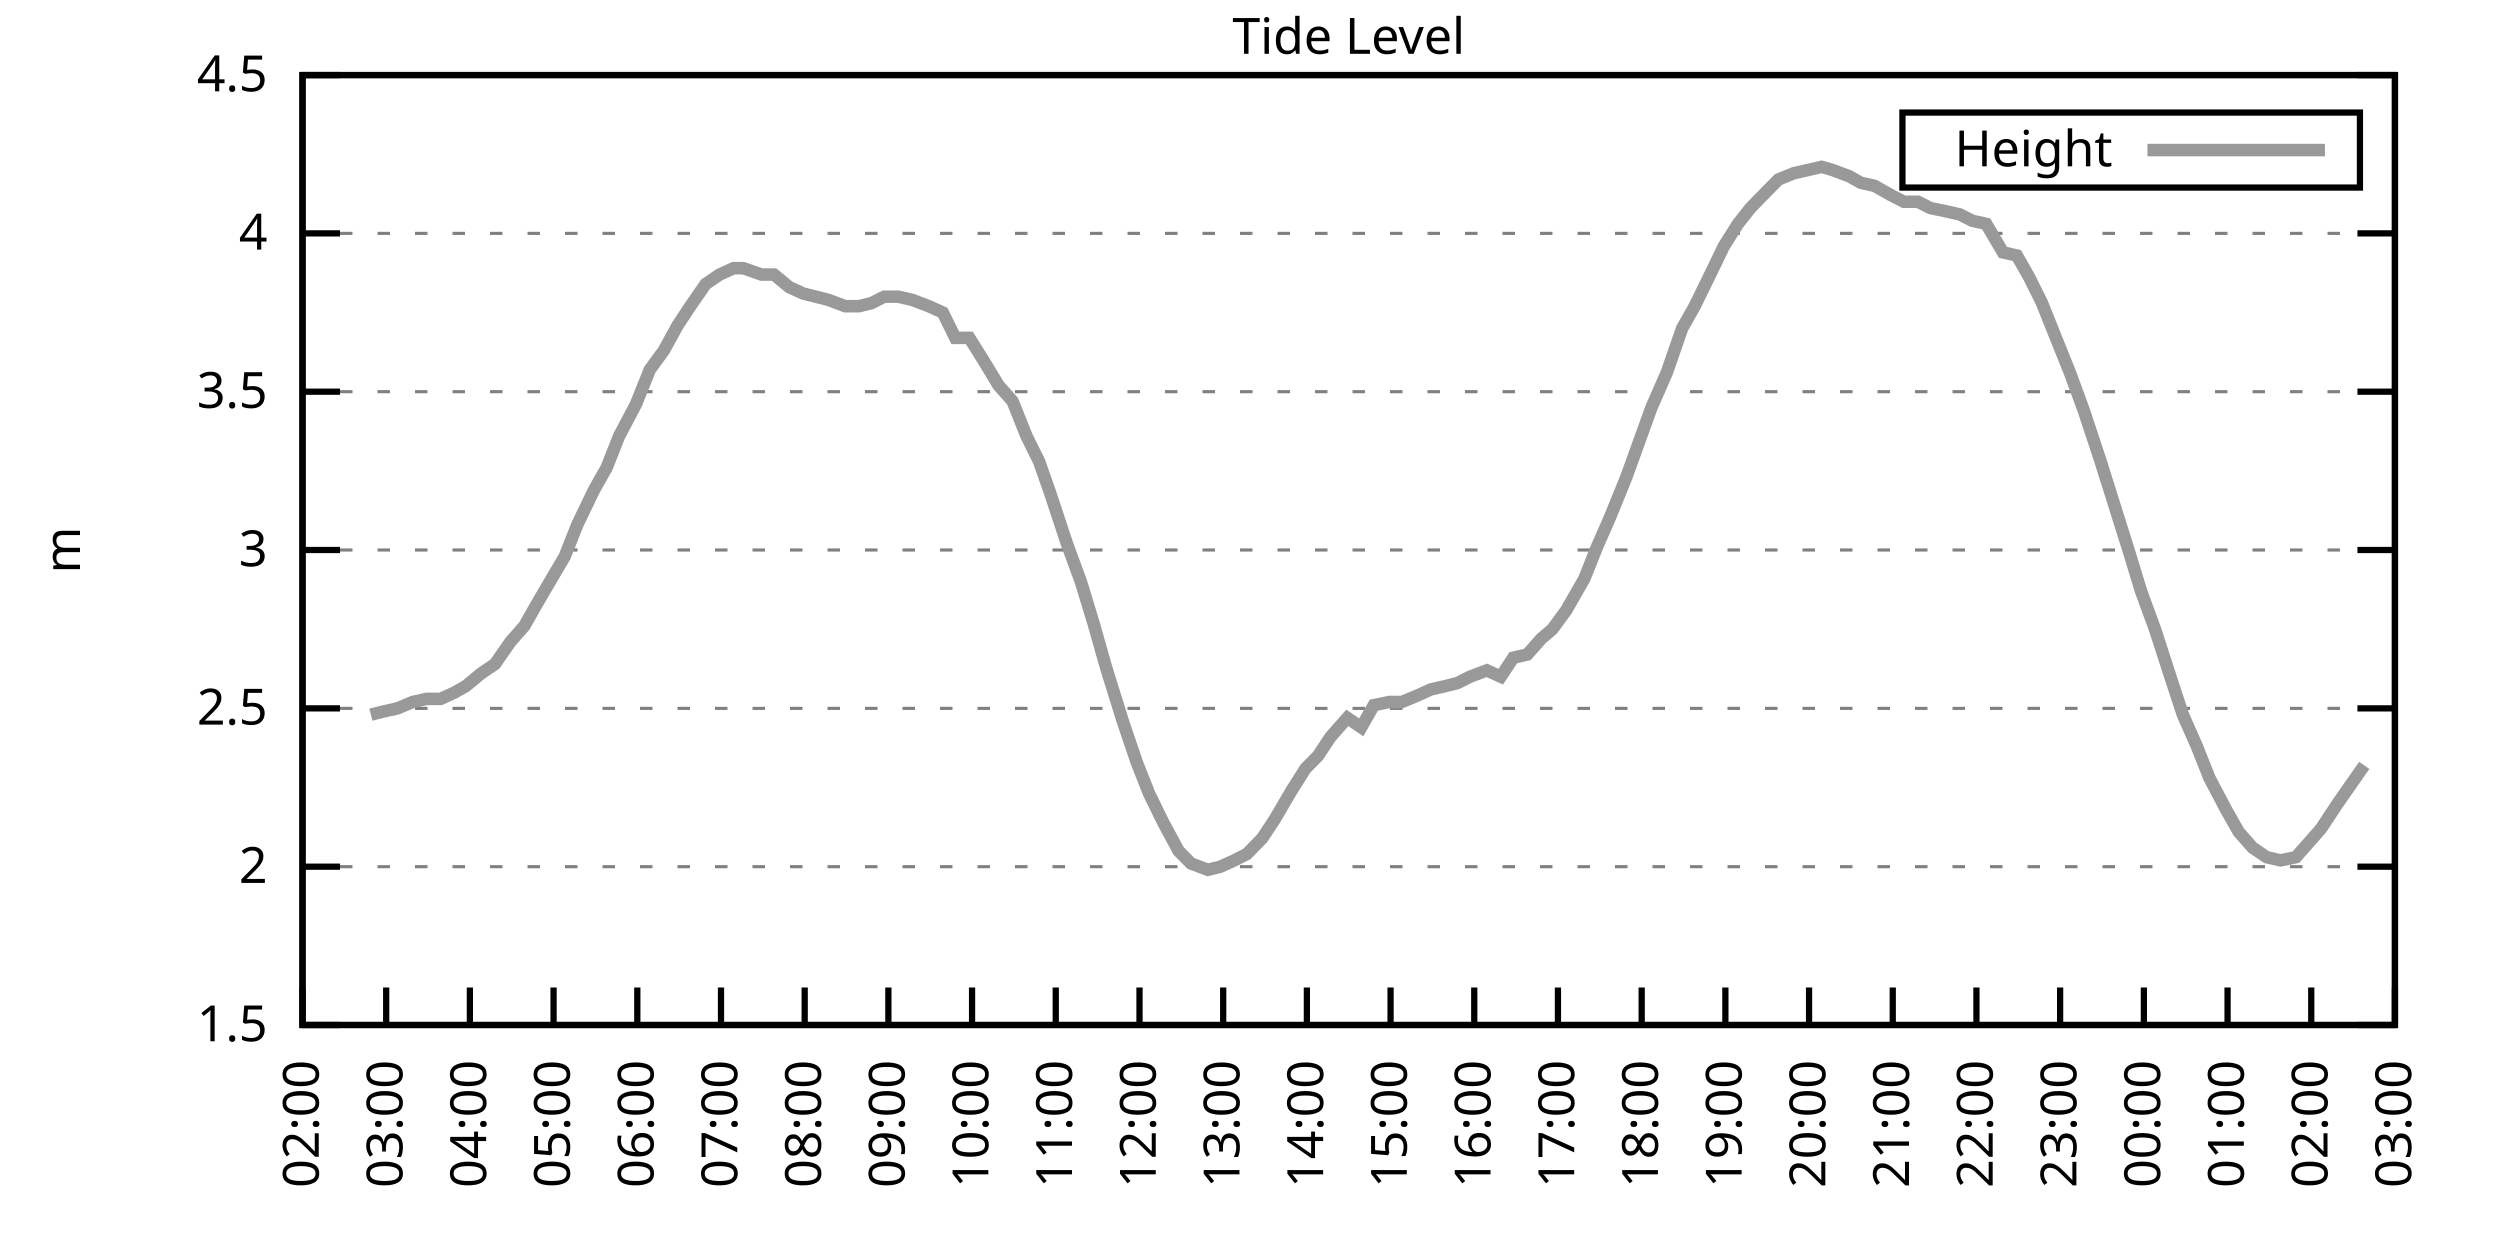
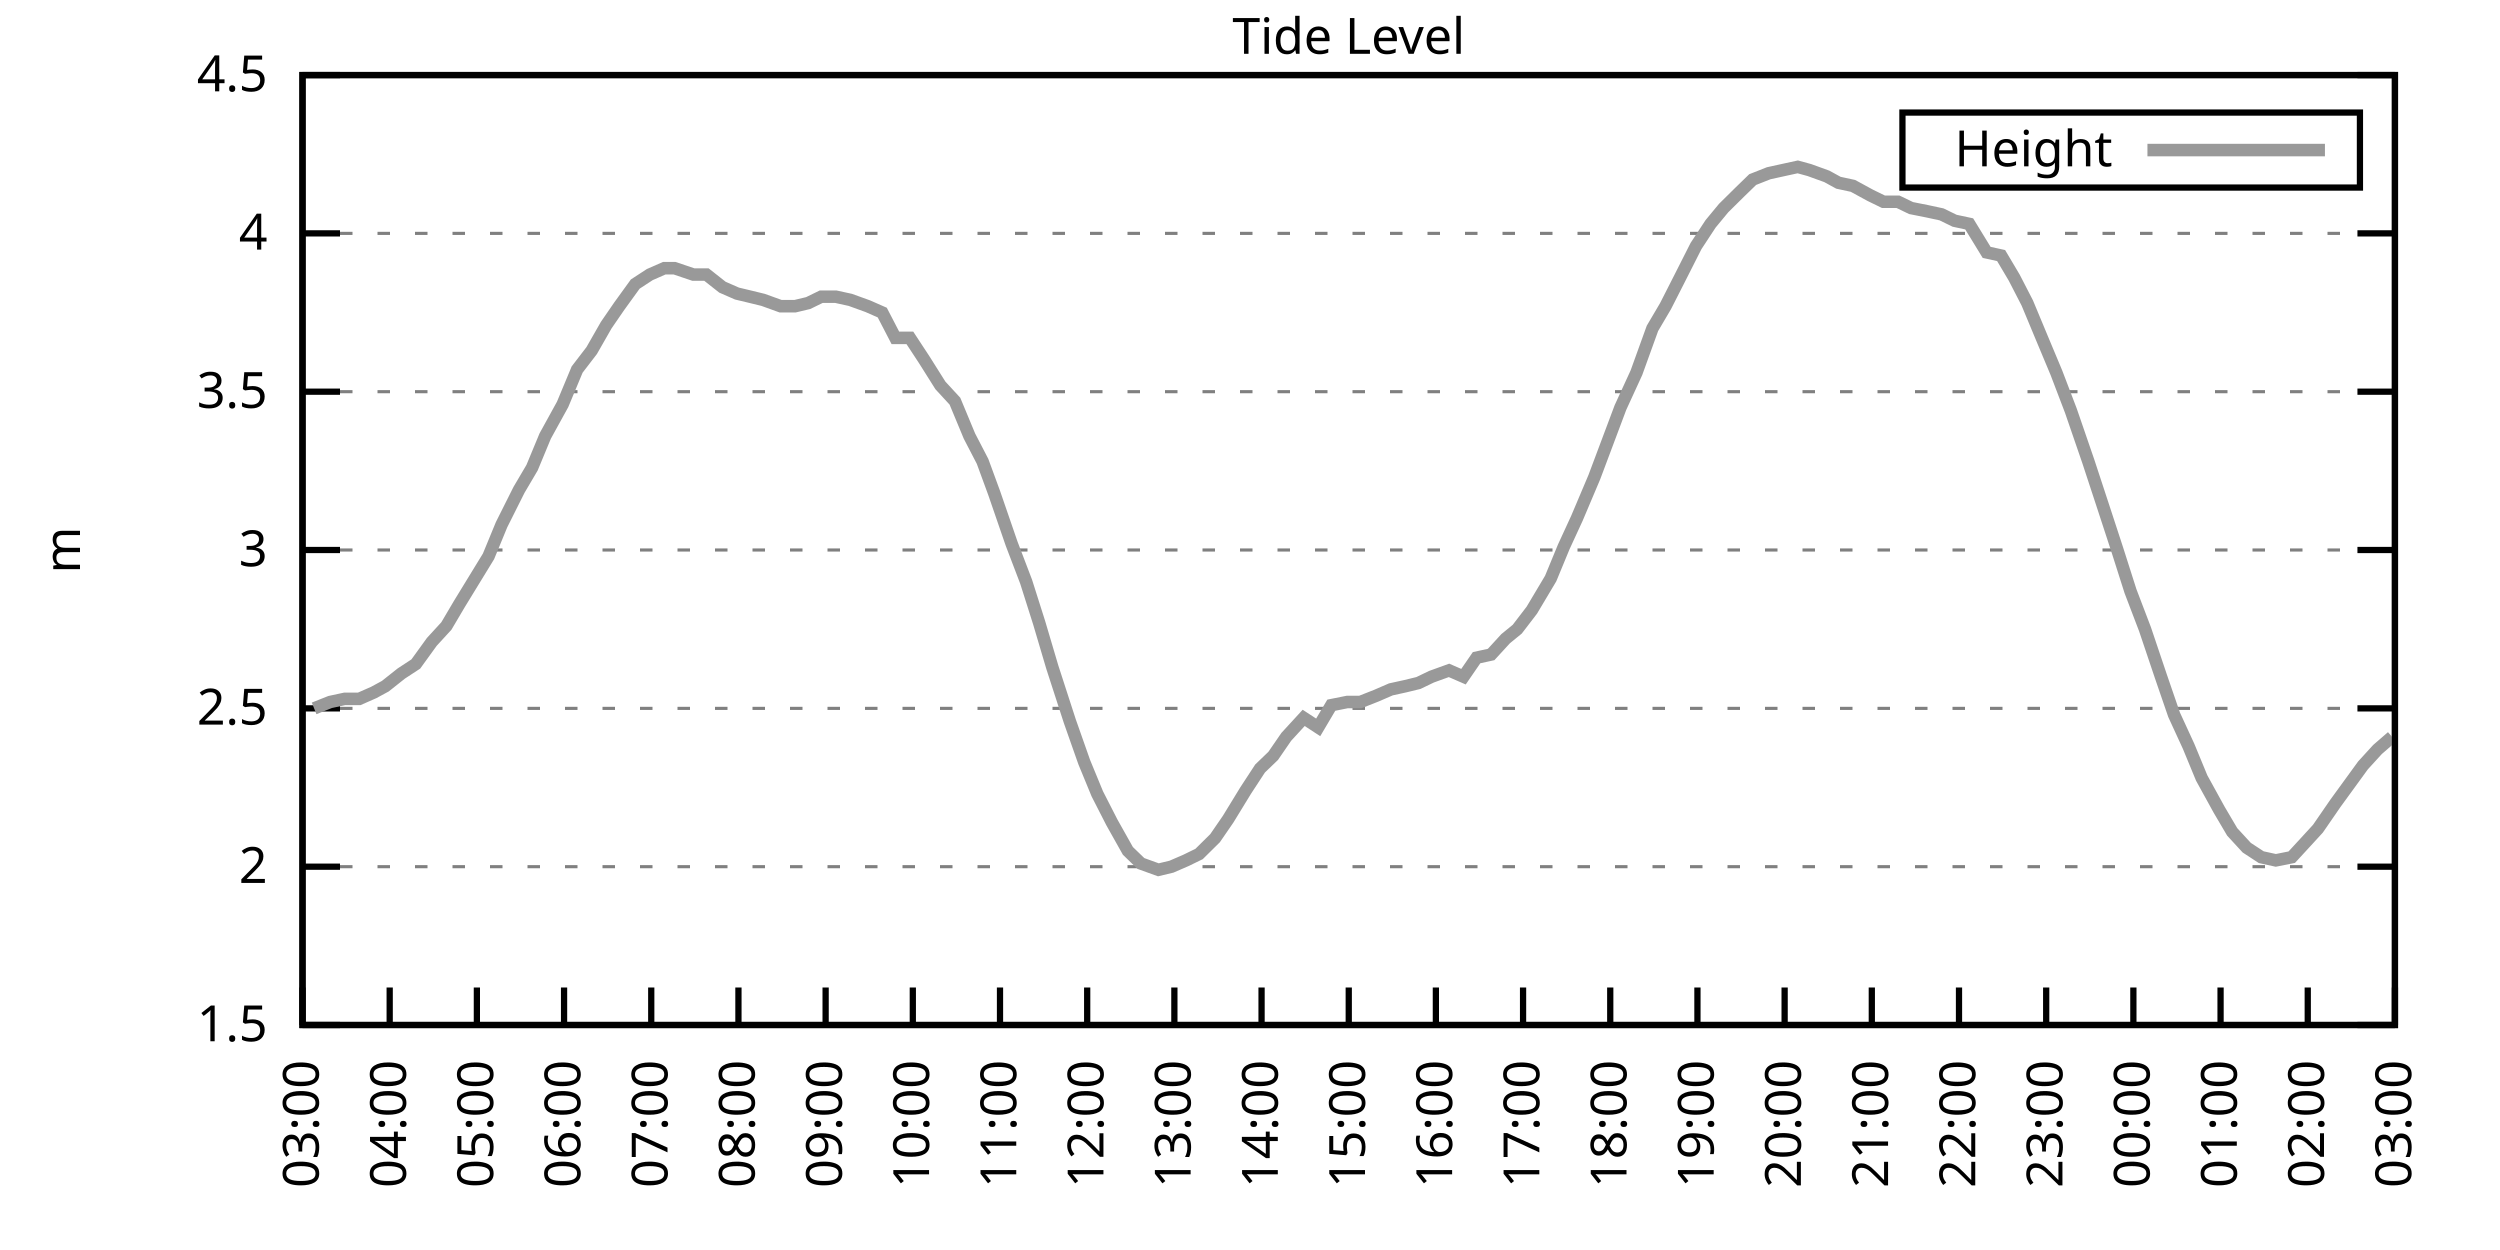
<svg xmlns="http://www.w3.org/2000/svg" xmlns:xlink="http://www.w3.org/1999/xlink" width="400" height="200" viewBox="0 0 400 200">
  <g id="gnuplot_canvas">
    <rect x="0" y="0" width="400" height="200" fill="none" />
    <defs>
      <circle id="gpDot" r="0.5" stroke-width="0.5" stroke="currentColor" />
      <path id="gpPt0" stroke-width="0.333" stroke="currentColor" d="M-1,0 h2 M0,-1 v2" />
      <path id="gpPt1" stroke-width="0.333" stroke="currentColor" d="M-1,-1 L1,1 M1,-1 L-1,1" />
      <path id="gpPt2" stroke-width="0.333" stroke="currentColor" d="M-1,0 L1,0 M0,-1 L0,1 M-1,-1 L1,1 M-1,1 L1,-1" />
      <rect id="gpPt3" stroke-width="0.333" stroke="currentColor" x="-1" y="-1" width="2" height="2" />
      <rect id="gpPt4" stroke-width="0.333" stroke="currentColor" fill="currentColor" x="-1" y="-1" width="2" height="2" />
      <circle id="gpPt5" stroke-width="0.333" stroke="currentColor" cx="0" cy="0" r="1" />
      <use xlink:href="#gpPt5" id="gpPt6" fill="currentColor" stroke="none" />
      <path id="gpPt7" stroke-width="0.333" stroke="currentColor" d="M0,-1.33 L-1.33,0.67 L1.33,0.67 z" />
      <use xlink:href="#gpPt7" id="gpPt8" fill="currentColor" stroke="none" />
      <use xlink:href="#gpPt7" id="gpPt9" stroke="currentColor" transform="rotate(180)" />
      <use xlink:href="#gpPt9" id="gpPt10" fill="currentColor" stroke="none" />
      <use xlink:href="#gpPt3" id="gpPt11" stroke="currentColor" transform="rotate(45)" />
      <use xlink:href="#gpPt11" id="gpPt12" fill="currentColor" stroke="none" />
      <path id="gpPt13" stroke-width="0.333" stroke="currentColor" d="M0,1.330 L1.265,0.411 L0.782,-1.067 L-0.782,-1.076 L-1.265,0.411 z" />
      <use xlink:href="#gpPt13" id="gpPt14" fill="currentColor" stroke="none" />
      <filter id="textbox" filterUnits="objectBoundingBox" x="0" y="0" height="1" width="1">
        <feFlood flood-color="white" flood-opacity="1" result="bgnd" />
        <feComposite in="SourceGraphic" in2="bgnd" operator="atop" />
      </filter>
      <filter id="greybox" filterUnits="objectBoundingBox" x="0" y="0" height="1" width="1">
        <feFlood flood-color="lightgrey" flood-opacity="1" result="grey" />
        <feComposite in="SourceGraphic" in2="grey" operator="atop" />
      </filter>
    </defs>
    <g fill="none" color="white" stroke="currentColor" stroke-width="1.00" stroke-linecap="butt" stroke-linejoin="miter">
</g>
    <g fill="none" color="black" stroke="currentColor" stroke-width="1.00" stroke-linecap="butt" stroke-linejoin="miter">
      <g stroke="none" shape-rendering="crispEdges">
        <polygon fill="rgb(255, 255, 255)" points="48.40,164.00 383.18,164.00 383.18,12.02 48.40,12.02 " />
      </g>
    </g>
    <g fill="none" color="black" stroke="currentColor" stroke-width="1.00" stroke-linecap="butt" stroke-linejoin="miter">
</g>
    <g fill="none" color="black" stroke="black" stroke-width="0.50" stroke-linecap="butt" stroke-linejoin="miter">
</g>
    <g fill="none" color="gray" stroke="currentColor" stroke-width="0.50" stroke-linecap="butt" stroke-linejoin="miter">
      <path stroke="gray" stroke-dasharray="2,4" class="gridline" d="M48.40,164.00 L383.19,164.00  " />
    </g>
    <g fill="none" color="gray" stroke="gray" stroke-width="1.00" stroke-linecap="butt" stroke-linejoin="miter">
</g>
    <g fill="none" color="black" stroke="currentColor" stroke-width="1.00" stroke-linecap="butt" stroke-linejoin="miter">
      <path stroke="black" d="M48.40,164.00 L54.40,164.00 M383.19,164.00 L377.19,164.00  " />
      <g transform="translate(42.80,166.60)" stroke="none" fill="black" font-family="Sans" font-size="8.00" text-anchor="end">
        <text>
          <tspan font-family="Sans"> 1.5</tspan>
        </text>
      </g>
    </g>
    <g fill="none" color="black" stroke="currentColor" stroke-width="1.00" stroke-linecap="butt" stroke-linejoin="miter">
</g>
    <g fill="none" color="black" stroke="black" stroke-width="0.50" stroke-linecap="butt" stroke-linejoin="miter">
</g>
    <g fill="none" color="gray" stroke="currentColor" stroke-width="0.50" stroke-linecap="butt" stroke-linejoin="miter">
      <path stroke="gray" stroke-dasharray="2,4" class="gridline" d="M48.40,138.67 L383.19,138.67  " />
    </g>
    <g fill="none" color="gray" stroke="gray" stroke-width="1.00" stroke-linecap="butt" stroke-linejoin="miter">
</g>
    <g fill="none" color="black" stroke="currentColor" stroke-width="1.00" stroke-linecap="butt" stroke-linejoin="miter">
      <path stroke="black" d="M48.40,138.67 L54.40,138.67 M383.19,138.67 L377.19,138.67  " />
      <g transform="translate(42.80,141.27)" stroke="none" fill="black" font-family="Sans" font-size="8.00" text-anchor="end">
        <text>
          <tspan font-family="Sans"> 2</tspan>
        </text>
      </g>
    </g>
    <g fill="none" color="black" stroke="currentColor" stroke-width="1.00" stroke-linecap="butt" stroke-linejoin="miter">
</g>
    <g fill="none" color="black" stroke="black" stroke-width="0.50" stroke-linecap="butt" stroke-linejoin="miter">
</g>
    <g fill="none" color="gray" stroke="currentColor" stroke-width="0.50" stroke-linecap="butt" stroke-linejoin="miter">
      <path stroke="gray" stroke-dasharray="2,4" class="gridline" d="M48.40,113.34 L383.19,113.34  " />
    </g>
    <g fill="none" color="gray" stroke="gray" stroke-width="1.00" stroke-linecap="butt" stroke-linejoin="miter">
</g>
    <g fill="none" color="black" stroke="currentColor" stroke-width="1.00" stroke-linecap="butt" stroke-linejoin="miter">
      <path stroke="black" d="M48.40,113.34 L54.40,113.34 M383.19,113.34 L377.19,113.34  " />
      <g transform="translate(42.80,115.94)" stroke="none" fill="black" font-family="Sans" font-size="8.00" text-anchor="end">
        <text>
          <tspan font-family="Sans"> 2.5</tspan>
        </text>
      </g>
    </g>
    <g fill="none" color="black" stroke="currentColor" stroke-width="1.00" stroke-linecap="butt" stroke-linejoin="miter">
</g>
    <g fill="none" color="black" stroke="black" stroke-width="0.50" stroke-linecap="butt" stroke-linejoin="miter">
</g>
    <g fill="none" color="gray" stroke="currentColor" stroke-width="0.50" stroke-linecap="butt" stroke-linejoin="miter">
      <path stroke="gray" stroke-dasharray="2,4" class="gridline" d="M48.40,88.00 L383.19,88.00  " />
    </g>
    <g fill="none" color="gray" stroke="gray" stroke-width="1.00" stroke-linecap="butt" stroke-linejoin="miter">
</g>
    <g fill="none" color="black" stroke="currentColor" stroke-width="1.00" stroke-linecap="butt" stroke-linejoin="miter">
      <path stroke="black" d="M48.40,88.00 L54.40,88.00 M383.19,88.00 L377.19,88.00  " />
      <g transform="translate(42.80,90.60)" stroke="none" fill="black" font-family="Sans" font-size="8.00" text-anchor="end">
        <text>
          <tspan font-family="Sans"> 3</tspan>
        </text>
      </g>
    </g>
    <g fill="none" color="black" stroke="currentColor" stroke-width="1.00" stroke-linecap="butt" stroke-linejoin="miter">
</g>
    <g fill="none" color="black" stroke="black" stroke-width="0.50" stroke-linecap="butt" stroke-linejoin="miter">
</g>
    <g fill="none" color="gray" stroke="currentColor" stroke-width="0.50" stroke-linecap="butt" stroke-linejoin="miter">
      <path stroke="gray" stroke-dasharray="2,4" class="gridline" d="M48.40,62.67 L383.19,62.67  " />
    </g>
    <g fill="none" color="gray" stroke="gray" stroke-width="1.00" stroke-linecap="butt" stroke-linejoin="miter">
</g>
    <g fill="none" color="black" stroke="currentColor" stroke-width="1.00" stroke-linecap="butt" stroke-linejoin="miter">
      <path stroke="black" d="M48.40,62.67 L54.40,62.67 M383.19,62.67 L377.19,62.67  " />
      <g transform="translate(42.80,65.27)" stroke="none" fill="black" font-family="Sans" font-size="8.00" text-anchor="end">
        <text>
          <tspan font-family="Sans"> 3.5</tspan>
        </text>
      </g>
    </g>
    <g fill="none" color="black" stroke="currentColor" stroke-width="1.00" stroke-linecap="butt" stroke-linejoin="miter">
</g>
    <g fill="none" color="black" stroke="black" stroke-width="0.50" stroke-linecap="butt" stroke-linejoin="miter">
</g>
    <g fill="none" color="gray" stroke="currentColor" stroke-width="0.50" stroke-linecap="butt" stroke-linejoin="miter">
      <path stroke="gray" stroke-dasharray="2,4" class="gridline" d="M48.40,37.34 L383.19,37.34  " />
    </g>
    <g fill="none" color="gray" stroke="gray" stroke-width="1.00" stroke-linecap="butt" stroke-linejoin="miter">
</g>
    <g fill="none" color="black" stroke="currentColor" stroke-width="1.00" stroke-linecap="butt" stroke-linejoin="miter">
      <path stroke="black" d="M48.40,37.34 L54.40,37.34 M383.19,37.34 L377.19,37.34  " />
      <g transform="translate(42.80,39.94)" stroke="none" fill="black" font-family="Sans" font-size="8.00" text-anchor="end">
        <text>
          <tspan font-family="Sans"> 4</tspan>
        </text>
      </g>
    </g>
    <g fill="none" color="black" stroke="currentColor" stroke-width="1.00" stroke-linecap="butt" stroke-linejoin="miter">
</g>
    <g fill="none" color="black" stroke="black" stroke-width="0.50" stroke-linecap="butt" stroke-linejoin="miter">
</g>
    <g fill="none" color="gray" stroke="currentColor" stroke-width="0.50" stroke-linecap="butt" stroke-linejoin="miter">
      <path stroke="gray" stroke-dasharray="2,4" class="gridline" d="M48.40,12.01 L383.19,12.01  " />
    </g>
    <g fill="none" color="gray" stroke="gray" stroke-width="1.00" stroke-linecap="butt" stroke-linejoin="miter">
</g>
    <g fill="none" color="black" stroke="currentColor" stroke-width="1.00" stroke-linecap="butt" stroke-linejoin="miter">
      <path stroke="black" d="M48.40,12.01 L54.40,12.01 M383.19,12.01 L377.19,12.01  " />
      <g transform="translate(42.80,14.61)" stroke="none" fill="black" font-family="Sans" font-size="8.00" text-anchor="end">
        <text>
          <tspan font-family="Sans"> 4.5</tspan>
        </text>
      </g>
    </g>
    <g fill="none" color="black" stroke="currentColor" stroke-width="1.00" stroke-linecap="butt" stroke-linejoin="miter">
      <path stroke="black" d="M48.40,164.00 L48.40,158.00  " />
      <g transform="translate(51.00,169.60) rotate(270.00)" stroke="none" fill="black" font-family="Sans" font-size="8.00" text-anchor="end">
        <text>
-           <tspan font-family="Sans">02:00</tspan>
-         </text>
-       </g>
-     </g>
-     <g fill="none" color="black" stroke="currentColor" stroke-width="1.00" stroke-linecap="butt" stroke-linejoin="miter">
-       <path stroke="black" d="M61.79,164.00 L61.79,158.00  " />
-       <g transform="translate(64.39,169.60) rotate(270.00)" stroke="none" fill="black" font-family="Sans" font-size="8.00" text-anchor="end">
-         <text>
          <tspan font-family="Sans">03:00</tspan>
        </text>
      </g>
    </g>
    <g fill="none" color="black" stroke="currentColor" stroke-width="1.00" stroke-linecap="butt" stroke-linejoin="miter">
-       <path stroke="black" d="M75.18,164.00 L75.18,158.00  " />
-       <g transform="translate(77.78,169.60) rotate(270.00)" stroke="none" fill="black" font-family="Sans" font-size="8.00" text-anchor="end">
+       <path stroke="black" d="M62.35,164.00 L62.35,158.00  " />
+       <g transform="translate(64.95,169.60) rotate(270.00)" stroke="none" fill="black" font-family="Sans" font-size="8.00" text-anchor="end">
        <text>
          <tspan font-family="Sans">04:00</tspan>
        </text>
      </g>
    </g>
    <g fill="none" color="black" stroke="currentColor" stroke-width="1.00" stroke-linecap="butt" stroke-linejoin="miter">
-       <path stroke="black" d="M88.57,164.00 L88.57,158.00  " />
-       <g transform="translate(91.17,169.60) rotate(270.00)" stroke="none" fill="black" font-family="Sans" font-size="8.00" text-anchor="end">
+       <path stroke="black" d="M76.30,164.00 L76.30,158.00  " />
+       <g transform="translate(78.90,169.60) rotate(270.00)" stroke="none" fill="black" font-family="Sans" font-size="8.00" text-anchor="end">
        <text>
          <tspan font-family="Sans">05:00</tspan>
        </text>
      </g>
    </g>
    <g fill="none" color="black" stroke="currentColor" stroke-width="1.00" stroke-linecap="butt" stroke-linejoin="miter">
-       <path stroke="black" d="M101.97,164.00 L101.97,158.00  " />
-       <g transform="translate(104.57,169.60) rotate(270.00)" stroke="none" fill="black" font-family="Sans" font-size="8.00" text-anchor="end">
+       <path stroke="black" d="M90.25,164.00 L90.25,158.00  " />
+       <g transform="translate(92.85,169.60) rotate(270.00)" stroke="none" fill="black" font-family="Sans" font-size="8.00" text-anchor="end">
        <text>
          <tspan font-family="Sans">06:00</tspan>
        </text>
      </g>
    </g>
    <g fill="none" color="black" stroke="currentColor" stroke-width="1.00" stroke-linecap="butt" stroke-linejoin="miter">
-       <path stroke="black" d="M115.36,164.00 L115.36,158.00  " />
-       <g transform="translate(117.96,169.60) rotate(270.00)" stroke="none" fill="black" font-family="Sans" font-size="8.00" text-anchor="end">
+       <path stroke="black" d="M104.20,164.00 L104.20,158.00  " />
+       <g transform="translate(106.80,169.60) rotate(270.00)" stroke="none" fill="black" font-family="Sans" font-size="8.00" text-anchor="end">
        <text>
          <tspan font-family="Sans">07:00</tspan>
        </text>
      </g>
    </g>
    <g fill="none" color="black" stroke="currentColor" stroke-width="1.00" stroke-linecap="butt" stroke-linejoin="miter">
-       <path stroke="black" d="M128.75,164.00 L128.75,158.00  " />
-       <g transform="translate(131.35,169.60) rotate(270.00)" stroke="none" fill="black" font-family="Sans" font-size="8.00" text-anchor="end">
+       <path stroke="black" d="M118.15,164.00 L118.15,158.00  " />
+       <g transform="translate(120.75,169.60) rotate(270.00)" stroke="none" fill="black" font-family="Sans" font-size="8.00" text-anchor="end">
        <text>
          <tspan font-family="Sans">08:00</tspan>
        </text>
      </g>
    </g>
    <g fill="none" color="black" stroke="currentColor" stroke-width="1.00" stroke-linecap="butt" stroke-linejoin="miter">
-       <path stroke="black" d="M142.14,164.00 L142.14,158.00  " />
-       <g transform="translate(144.74,169.60) rotate(270.00)" stroke="none" fill="black" font-family="Sans" font-size="8.00" text-anchor="end">
+       <path stroke="black" d="M132.10,164.00 L132.10,158.00  " />
+       <g transform="translate(134.70,169.60) rotate(270.00)" stroke="none" fill="black" font-family="Sans" font-size="8.00" text-anchor="end">
        <text>
          <tspan font-family="Sans">09:00</tspan>
        </text>
      </g>
    </g>
    <g fill="none" color="black" stroke="currentColor" stroke-width="1.00" stroke-linecap="butt" stroke-linejoin="miter">
-       <path stroke="black" d="M155.53,164.00 L155.53,158.00  " />
-       <g transform="translate(158.13,169.60) rotate(270.00)" stroke="none" fill="black" font-family="Sans" font-size="8.00" text-anchor="end">
+       <path stroke="black" d="M146.05,164.00 L146.05,158.00  " />
+       <g transform="translate(148.65,169.60) rotate(270.00)" stroke="none" fill="black" font-family="Sans" font-size="8.00" text-anchor="end">
        <text>
          <tspan font-family="Sans">10:00</tspan>
        </text>
      </g>
    </g>
    <g fill="none" color="black" stroke="currentColor" stroke-width="1.00" stroke-linecap="butt" stroke-linejoin="miter">
-       <path stroke="black" d="M168.92,164.00 L168.92,158.00  " />
-       <g transform="translate(171.52,169.60) rotate(270.00)" stroke="none" fill="black" font-family="Sans" font-size="8.00" text-anchor="end">
+       <path stroke="black" d="M160.00,164.00 L160.00,158.00  " />
+       <g transform="translate(162.60,169.60) rotate(270.00)" stroke="none" fill="black" font-family="Sans" font-size="8.00" text-anchor="end">
        <text>
          <tspan font-family="Sans">11:00</tspan>
        </text>
      </g>
    </g>
    <g fill="none" color="black" stroke="currentColor" stroke-width="1.00" stroke-linecap="butt" stroke-linejoin="miter">
-       <path stroke="black" d="M182.32,164.00 L182.32,158.00  " />
-       <g transform="translate(184.92,169.60) rotate(270.00)" stroke="none" fill="black" font-family="Sans" font-size="8.00" text-anchor="end">
+       <path stroke="black" d="M173.95,164.00 L173.95,158.00  " />
+       <g transform="translate(176.55,169.60) rotate(270.00)" stroke="none" fill="black" font-family="Sans" font-size="8.00" text-anchor="end">
        <text>
          <tspan font-family="Sans">12:00</tspan>
        </text>
      </g>
    </g>
    <g fill="none" color="black" stroke="currentColor" stroke-width="1.00" stroke-linecap="butt" stroke-linejoin="miter">
-       <path stroke="black" d="M195.71,164.00 L195.71,158.00  " />
-       <g transform="translate(198.31,169.60) rotate(270.00)" stroke="none" fill="black" font-family="Sans" font-size="8.00" text-anchor="end">
+       <path stroke="black" d="M187.90,164.00 L187.90,158.00  " />
+       <g transform="translate(190.50,169.60) rotate(270.00)" stroke="none" fill="black" font-family="Sans" font-size="8.00" text-anchor="end">
        <text>
          <tspan font-family="Sans">13:00</tspan>
        </text>
      </g>
    </g>
    <g fill="none" color="black" stroke="currentColor" stroke-width="1.00" stroke-linecap="butt" stroke-linejoin="miter">
-       <path stroke="black" d="M209.10,164.00 L209.10,158.00  " />
-       <g transform="translate(211.70,169.60) rotate(270.00)" stroke="none" fill="black" font-family="Sans" font-size="8.00" text-anchor="end">
+       <path stroke="black" d="M201.85,164.00 L201.85,158.00  " />
+       <g transform="translate(204.45,169.60) rotate(270.00)" stroke="none" fill="black" font-family="Sans" font-size="8.00" text-anchor="end">
        <text>
          <tspan font-family="Sans">14:00</tspan>
        </text>
      </g>
    </g>
    <g fill="none" color="black" stroke="currentColor" stroke-width="1.00" stroke-linecap="butt" stroke-linejoin="miter">
-       <path stroke="black" d="M222.49,164.00 L222.49,158.00  " />
-       <g transform="translate(225.09,169.60) rotate(270.00)" stroke="none" fill="black" font-family="Sans" font-size="8.00" text-anchor="end">
+       <path stroke="black" d="M215.80,164.00 L215.80,158.00  " />
+       <g transform="translate(218.40,169.60) rotate(270.00)" stroke="none" fill="black" font-family="Sans" font-size="8.00" text-anchor="end">
        <text>
          <tspan font-family="Sans">15:00</tspan>
        </text>
      </g>
    </g>
    <g fill="none" color="black" stroke="currentColor" stroke-width="1.00" stroke-linecap="butt" stroke-linejoin="miter">
-       <path stroke="black" d="M235.88,164.00 L235.88,158.00  " />
-       <g transform="translate(238.48,169.60) rotate(270.00)" stroke="none" fill="black" font-family="Sans" font-size="8.00" text-anchor="end">
+       <path stroke="black" d="M229.74,164.00 L229.74,158.00  " />
+       <g transform="translate(232.34,169.60) rotate(270.00)" stroke="none" fill="black" font-family="Sans" font-size="8.00" text-anchor="end">
        <text>
          <tspan font-family="Sans">16:00</tspan>
        </text>
      </g>
    </g>
    <g fill="none" color="black" stroke="currentColor" stroke-width="1.00" stroke-linecap="butt" stroke-linejoin="miter">
-       <path stroke="black" d="M249.27,164.00 L249.27,158.00  " />
-       <g transform="translate(251.87,169.60) rotate(270.00)" stroke="none" fill="black" font-family="Sans" font-size="8.00" text-anchor="end">
+       <path stroke="black" d="M243.69,164.00 L243.69,158.00  " />
+       <g transform="translate(246.29,169.60) rotate(270.00)" stroke="none" fill="black" font-family="Sans" font-size="8.00" text-anchor="end">
        <text>
          <tspan font-family="Sans">17:00</tspan>
        </text>
      </g>
    </g>
    <g fill="none" color="black" stroke="currentColor" stroke-width="1.00" stroke-linecap="butt" stroke-linejoin="miter">
-       <path stroke="black" d="M262.67,164.00 L262.67,158.00  " />
-       <g transform="translate(265.27,169.60) rotate(270.00)" stroke="none" fill="black" font-family="Sans" font-size="8.00" text-anchor="end">
+       <path stroke="black" d="M257.64,164.00 L257.64,158.00  " />
+       <g transform="translate(260.24,169.60) rotate(270.00)" stroke="none" fill="black" font-family="Sans" font-size="8.00" text-anchor="end">
        <text>
          <tspan font-family="Sans">18:00</tspan>
        </text>
      </g>
    </g>
    <g fill="none" color="black" stroke="currentColor" stroke-width="1.00" stroke-linecap="butt" stroke-linejoin="miter">
-       <path stroke="black" d="M276.06,164.00 L276.06,158.00  " />
-       <g transform="translate(278.66,169.60) rotate(270.00)" stroke="none" fill="black" font-family="Sans" font-size="8.00" text-anchor="end">
+       <path stroke="black" d="M271.59,164.00 L271.59,158.00  " />
+       <g transform="translate(274.19,169.60) rotate(270.00)" stroke="none" fill="black" font-family="Sans" font-size="8.00" text-anchor="end">
        <text>
          <tspan font-family="Sans">19:00</tspan>
        </text>
      </g>
    </g>
    <g fill="none" color="black" stroke="currentColor" stroke-width="1.00" stroke-linecap="butt" stroke-linejoin="miter">
-       <path stroke="black" d="M289.45,164.00 L289.45,158.00  " />
-       <g transform="translate(292.05,169.60) rotate(270.00)" stroke="none" fill="black" font-family="Sans" font-size="8.00" text-anchor="end">
+       <path stroke="black" d="M285.54,164.00 L285.54,158.00  " />
+       <g transform="translate(288.14,169.60) rotate(270.00)" stroke="none" fill="black" font-family="Sans" font-size="8.00" text-anchor="end">
        <text>
          <tspan font-family="Sans">20:00</tspan>
        </text>
      </g>
    </g>
    <g fill="none" color="black" stroke="currentColor" stroke-width="1.00" stroke-linecap="butt" stroke-linejoin="miter">
-       <path stroke="black" d="M302.84,164.00 L302.84,158.00  " />
-       <g transform="translate(305.44,169.60) rotate(270.00)" stroke="none" fill="black" font-family="Sans" font-size="8.00" text-anchor="end">
+       <path stroke="black" d="M299.49,164.00 L299.49,158.00  " />
+       <g transform="translate(302.09,169.60) rotate(270.00)" stroke="none" fill="black" font-family="Sans" font-size="8.00" text-anchor="end">
        <text>
          <tspan font-family="Sans">21:00</tspan>
        </text>
      </g>
    </g>
    <g fill="none" color="black" stroke="currentColor" stroke-width="1.00" stroke-linecap="butt" stroke-linejoin="miter">
-       <path stroke="black" d="M316.23,164.00 L316.23,158.00  " />
-       <g transform="translate(318.83,169.60) rotate(270.00)" stroke="none" fill="black" font-family="Sans" font-size="8.00" text-anchor="end">
+       <path stroke="black" d="M313.44,164.00 L313.44,158.00  " />
+       <g transform="translate(316.04,169.60) rotate(270.00)" stroke="none" fill="black" font-family="Sans" font-size="8.00" text-anchor="end">
        <text>
          <tspan font-family="Sans">22:00</tspan>
        </text>
      </g>
    </g>
    <g fill="none" color="black" stroke="currentColor" stroke-width="1.00" stroke-linecap="butt" stroke-linejoin="miter">
-       <path stroke="black" d="M329.62,164.00 L329.62,158.00  " />
-       <g transform="translate(332.22,169.60) rotate(270.00)" stroke="none" fill="black" font-family="Sans" font-size="8.00" text-anchor="end">
+       <path stroke="black" d="M327.39,164.00 L327.39,158.00  " />
+       <g transform="translate(329.99,169.60) rotate(270.00)" stroke="none" fill="black" font-family="Sans" font-size="8.00" text-anchor="end">
        <text>
          <tspan font-family="Sans">23:00</tspan>
        </text>
      </g>
    </g>
    <g fill="none" color="black" stroke="currentColor" stroke-width="1.00" stroke-linecap="butt" stroke-linejoin="miter">
-       <path stroke="black" d="M343.02,164.00 L343.02,158.00  " />
-       <g transform="translate(345.62,169.60) rotate(270.00)" stroke="none" fill="black" font-family="Sans" font-size="8.00" text-anchor="end">
+       <path stroke="black" d="M341.34,164.00 L341.34,158.00  " />
+       <g transform="translate(343.94,169.60) rotate(270.00)" stroke="none" fill="black" font-family="Sans" font-size="8.00" text-anchor="end">
        <text>
          <tspan font-family="Sans">00:00</tspan>
        </text>
      </g>
    </g>
    <g fill="none" color="black" stroke="currentColor" stroke-width="1.00" stroke-linecap="butt" stroke-linejoin="miter">
-       <path stroke="black" d="M356.41,164.00 L356.41,158.00  " />
-       <g transform="translate(359.01,169.60) rotate(270.00)" stroke="none" fill="black" font-family="Sans" font-size="8.00" text-anchor="end">
+       <path stroke="black" d="M355.29,164.00 L355.29,158.00  " />
+       <g transform="translate(357.89,169.60) rotate(270.00)" stroke="none" fill="black" font-family="Sans" font-size="8.00" text-anchor="end">
        <text>
          <tspan font-family="Sans">01:00</tspan>
        </text>
      </g>
    </g>
    <g fill="none" color="black" stroke="currentColor" stroke-width="1.00" stroke-linecap="butt" stroke-linejoin="miter">
-       <path stroke="black" d="M369.80,164.00 L369.80,158.00  " />
-       <g transform="translate(372.40,169.60) rotate(270.00)" stroke="none" fill="black" font-family="Sans" font-size="8.00" text-anchor="end">
+       <path stroke="black" d="M369.24,164.00 L369.24,158.00  " />
+       <g transform="translate(371.84,169.60) rotate(270.00)" stroke="none" fill="black" font-family="Sans" font-size="8.00" text-anchor="end">
        <text>
          <tspan font-family="Sans">02:00</tspan>
        </text>
      </g>
    </g>
    <g fill="none" color="black" stroke="currentColor" stroke-width="1.00" stroke-linecap="butt" stroke-linejoin="miter">
      <path stroke="black" d="M383.19,164.00 L383.19,158.00  " />
      <g transform="translate(385.79,169.60) rotate(270.00)" stroke="none" fill="black" font-family="Sans" font-size="8.00" text-anchor="end">
        <text>
          <tspan font-family="Sans">03:00</tspan>
        </text>
      </g>
    </g>
    <g fill="none" color="black" stroke="currentColor" stroke-width="1.00" stroke-linecap="butt" stroke-linejoin="miter">
</g>
    <g fill="none" color="black" stroke="currentColor" stroke-width="1.00" stroke-linecap="butt" stroke-linejoin="miter">
      <path stroke="black" d="M48.40,12.01 L48.40,164.00 L383.19,164.00 L383.19,12.01 L48.40,12.01 Z  " />
    </g>
    <g fill="none" color="black" stroke="currentColor" stroke-width="1.00" stroke-linecap="butt" stroke-linejoin="miter">
</g>
    <g fill="none" color="black" stroke="currentColor" stroke-width="1.00" stroke-linecap="butt" stroke-linejoin="miter">
      <path stroke="black" d="M304.39,30.01 L304.39,18.01 L377.59,18.01 L377.59,30.01 L304.39,30.01 Z  " />
    </g>
    <g id="Tide_level_plot_1">
      <g fill="none" color="white" stroke="black" stroke-width="2.00" stroke-linecap="butt" stroke-linejoin="miter">
</g>
      <g fill="none" color="black" stroke="currentColor" stroke-width="2.00" stroke-linecap="butt" stroke-linejoin="miter">
        <g transform="translate(337.99,26.61)" stroke="none" fill="black" font-family="Sans" font-size="8.00" text-anchor="end">
          <text>
            <tspan font-family="Sans">Height</tspan>
          </text>
        </g>
      </g>
      <g fill="none" color="black" stroke="currentColor" stroke-width="2.00" stroke-linecap="butt" stroke-linejoin="miter">
-         <path stroke="rgb(153, 153, 153)" d="M343.59,24.01 L371.99,24.01 M59.34,114.35 L61.35,113.84 L63.58,113.34 L66.03,112.32 L68.26,111.82 L70.50,111.82   L72.73,110.80 L74.51,109.79 L76.97,107.76 L79.20,106.24 L81.66,102.70 L83.89,100.16 L85.90,96.62 L87.68,93.58   L90.36,89.02 L92.37,83.95 L95.05,78.38 L97.06,74.83 L99.06,69.77 L101.74,64.70 L103.98,59.13 L106.21,56.09   L108.44,52.03 L110.45,48.99 L112.90,45.45 L115.13,43.93 L117.37,42.91 L118.93,42.91 L121.83,43.93 L123.84,43.93   L126.29,45.95 L128.53,46.97 L130.54,47.47 L132.54,47.98 L135.22,48.99 L137.45,48.99 L139.46,48.49 L141.47,47.47   L143.70,47.47 L145.94,47.98 L148.61,48.99 L150.85,50.01 L152.85,54.06 L155.09,54.06 L157.32,57.61 L159.77,61.66   L162.01,64.19 L164.24,69.77 L166.25,73.82 L168.03,78.89 L170.71,86.99 L172.94,93.07 L174.95,99.66 L176.96,106.75   L179.64,115.36 L181.87,121.95 L183.88,127.02 L186.11,131.58 L188.57,136.14 L190.57,138.16 L193.25,139.17 L195.26,138.67   L197.49,137.66 L199.50,136.64 L201.96,134.11 L203.97,131.07 L206.64,126.51 L208.88,122.96 L210.88,120.94 L212.89,117.90   L215.57,114.86 L217.80,116.38 L219.81,112.83 L222.27,112.32 L224.28,112.32 L226.73,111.31 L228.96,110.30 L231.20,109.79   L233.20,109.28 L235.21,108.27 L237.89,107.26 L240.12,108.27 L242.13,105.23 L244.36,104.72 L246.60,102.19 L248.38,100.67   L250.61,97.63 L253.51,92.56 L255.52,87.50 L257.53,82.94 L260.21,76.35 L262.22,70.78 L264.23,65.21 L266.68,59.63   L269.14,52.54 L271.15,48.99 L273.38,44.43 L275.83,39.37 L278.07,35.82 L280.07,33.29 L282.53,30.76 L284.54,28.73   L286.99,27.72 L289.23,27.21 L291.46,26.70 L293.24,27.21 L295.92,28.22 L297.71,29.24 L299.94,29.74 L302.62,31.26   L304.63,32.28 L306.86,32.28 L308.87,33.29 L311.32,33.80 L313.55,34.30 L315.56,35.32 L317.79,35.82 L320.47,40.38   L322.70,40.89 L324.71,44.43 L326.72,48.49 L328.95,54.06 L331.19,59.63 L333.42,65.71 L336.10,73.82 L338.33,80.91   L340.56,88.00 L342.57,94.59 L344.80,100.67 L347.26,108.27 L349.26,114.35 L351.50,119.42 L353.51,124.48 L356.18,129.55   L358.19,133.10 L360.42,135.63 L362.66,137.15 L364.89,137.66 L367.34,137.15 L369.58,134.62 L371.36,132.59 L374.04,128.54   L378.28,122.46  " />
+         <path stroke="rgb(153, 153, 153)" d="M343.59,24.01 L371.99,24.01 M50.26,113.34 L52.82,112.32 L55.14,111.82 L57.47,111.82 L59.79,110.80 L61.65,109.79   L64.21,107.76 L66.53,106.24 L69.09,102.70 L71.42,100.16 L73.51,96.62 L75.37,93.58 L78.16,89.02 L80.25,83.95   L83.04,78.38 L85.13,74.83 L87.23,69.77 L90.02,64.70 L92.34,59.13 L94.67,56.09 L96.99,52.03 L99.08,48.99   L101.64,45.45 L103.97,43.93 L106.29,42.91 L107.92,42.91 L110.94,43.93 L113.03,43.93 L115.59,45.95 L117.92,46.97   L120.01,47.47 L122.10,47.98 L124.89,48.99 L127.22,48.99 L129.31,48.49 L131.40,47.47 L133.72,47.47 L136.05,47.98   L138.84,48.99 L141.16,50.01 L143.26,54.06 L145.58,54.06 L147.91,57.61 L150.46,61.66 L152.79,64.19 L155.11,69.77   L157.21,73.82 L159.07,78.89 L161.86,86.99 L164.18,93.07 L166.27,99.66 L168.37,106.75 L171.16,115.36 L173.48,121.95   L175.57,127.02 L177.90,131.58 L180.46,136.14 L182.55,138.16 L185.34,139.17 L187.43,138.67 L189.76,137.66 L191.85,136.64   L194.41,134.11 L196.50,131.07 L199.29,126.51 L201.61,122.96 L203.71,120.94 L205.80,117.90 L208.59,114.86 L210.91,116.38   L213.01,112.83 L215.56,112.32 L217.65,112.32 L220.21,111.31 L222.54,110.30 L224.86,109.79 L226.95,109.28 L229.05,108.27   L231.84,107.26 L234.16,108.27 L236.25,105.23 L238.58,104.72 L240.90,102.19 L242.76,100.67 L245.09,97.63 L248.11,92.56   L250.20,87.50 L252.30,82.94 L255.09,76.35 L257.18,70.78 L259.27,65.21 L261.83,59.63 L264.39,52.54 L266.48,48.99   L268.80,44.43 L271.36,39.37 L273.69,35.82 L275.78,33.29 L278.34,30.76 L280.43,28.73 L282.99,27.72 L285.31,27.21   L287.64,26.70 L289.50,27.21 L292.29,28.22 L294.15,29.24 L296.47,29.74 L299.26,31.26 L301.35,32.28 L303.68,32.28   L305.77,33.29 L308.33,33.80 L310.65,34.30 L312.74,35.32 L315.07,35.82 L317.86,40.38 L320.18,40.89 L322.28,44.43   L324.37,48.49 L326.69,54.06 L329.02,59.63 L331.34,65.71 L334.13,73.82 L336.46,80.91 L338.78,88.00 L340.88,94.59   L343.20,100.67 L345.76,108.27 L347.85,114.35 L350.18,119.42 L352.27,124.48 L355.06,129.55 L357.15,133.10 L359.48,135.63   L361.80,137.15 L364.13,137.66 L366.68,137.15 L369.01,134.62 L370.87,132.59 L373.66,128.54 L378.08,122.46 L380.40,119.92   L382.73,117.90  " />
      </g>
    </g>
    <g fill="none" color="black" stroke="currentColor" stroke-width="2.00" stroke-linecap="butt" stroke-linejoin="miter">
</g>
    <g fill="none" color="black" stroke="black" stroke-width="1.00" stroke-linecap="butt" stroke-linejoin="miter">
</g>
    <g fill="none" color="black" stroke="currentColor" stroke-width="1.00" stroke-linecap="butt" stroke-linejoin="miter">
      <path stroke="black" d="M48.40,12.01 L48.40,164.00 L383.19,164.00 L383.19,12.01 L48.40,12.01 Z  " />
      <g transform="translate(12.80,88.01) rotate(270.00)" stroke="none" fill="black" font-family="Sans" font-size="8.00" text-anchor="middle">
        <text>
          <tspan font-family="Sans">m</tspan>
        </text>
      </g>
    </g>
    <g fill="none" color="black" stroke="currentColor" stroke-width="1.00" stroke-linecap="butt" stroke-linejoin="miter">
</g>
    <g fill="none" color="black" stroke="currentColor" stroke-width="1.00" stroke-linecap="butt" stroke-linejoin="miter">
      <g transform="translate(215.79,8.61)" stroke="none" fill="black" font-family="Sans" font-size="8.00" text-anchor="middle">
        <text>
          <tspan font-family="Sans">Tide Level</tspan>
        </text>
      </g>
    </g>
    <g fill="none" color="black" stroke="currentColor" stroke-width="1.00" stroke-linecap="butt" stroke-linejoin="miter">
</g>
  </g>
</svg>
